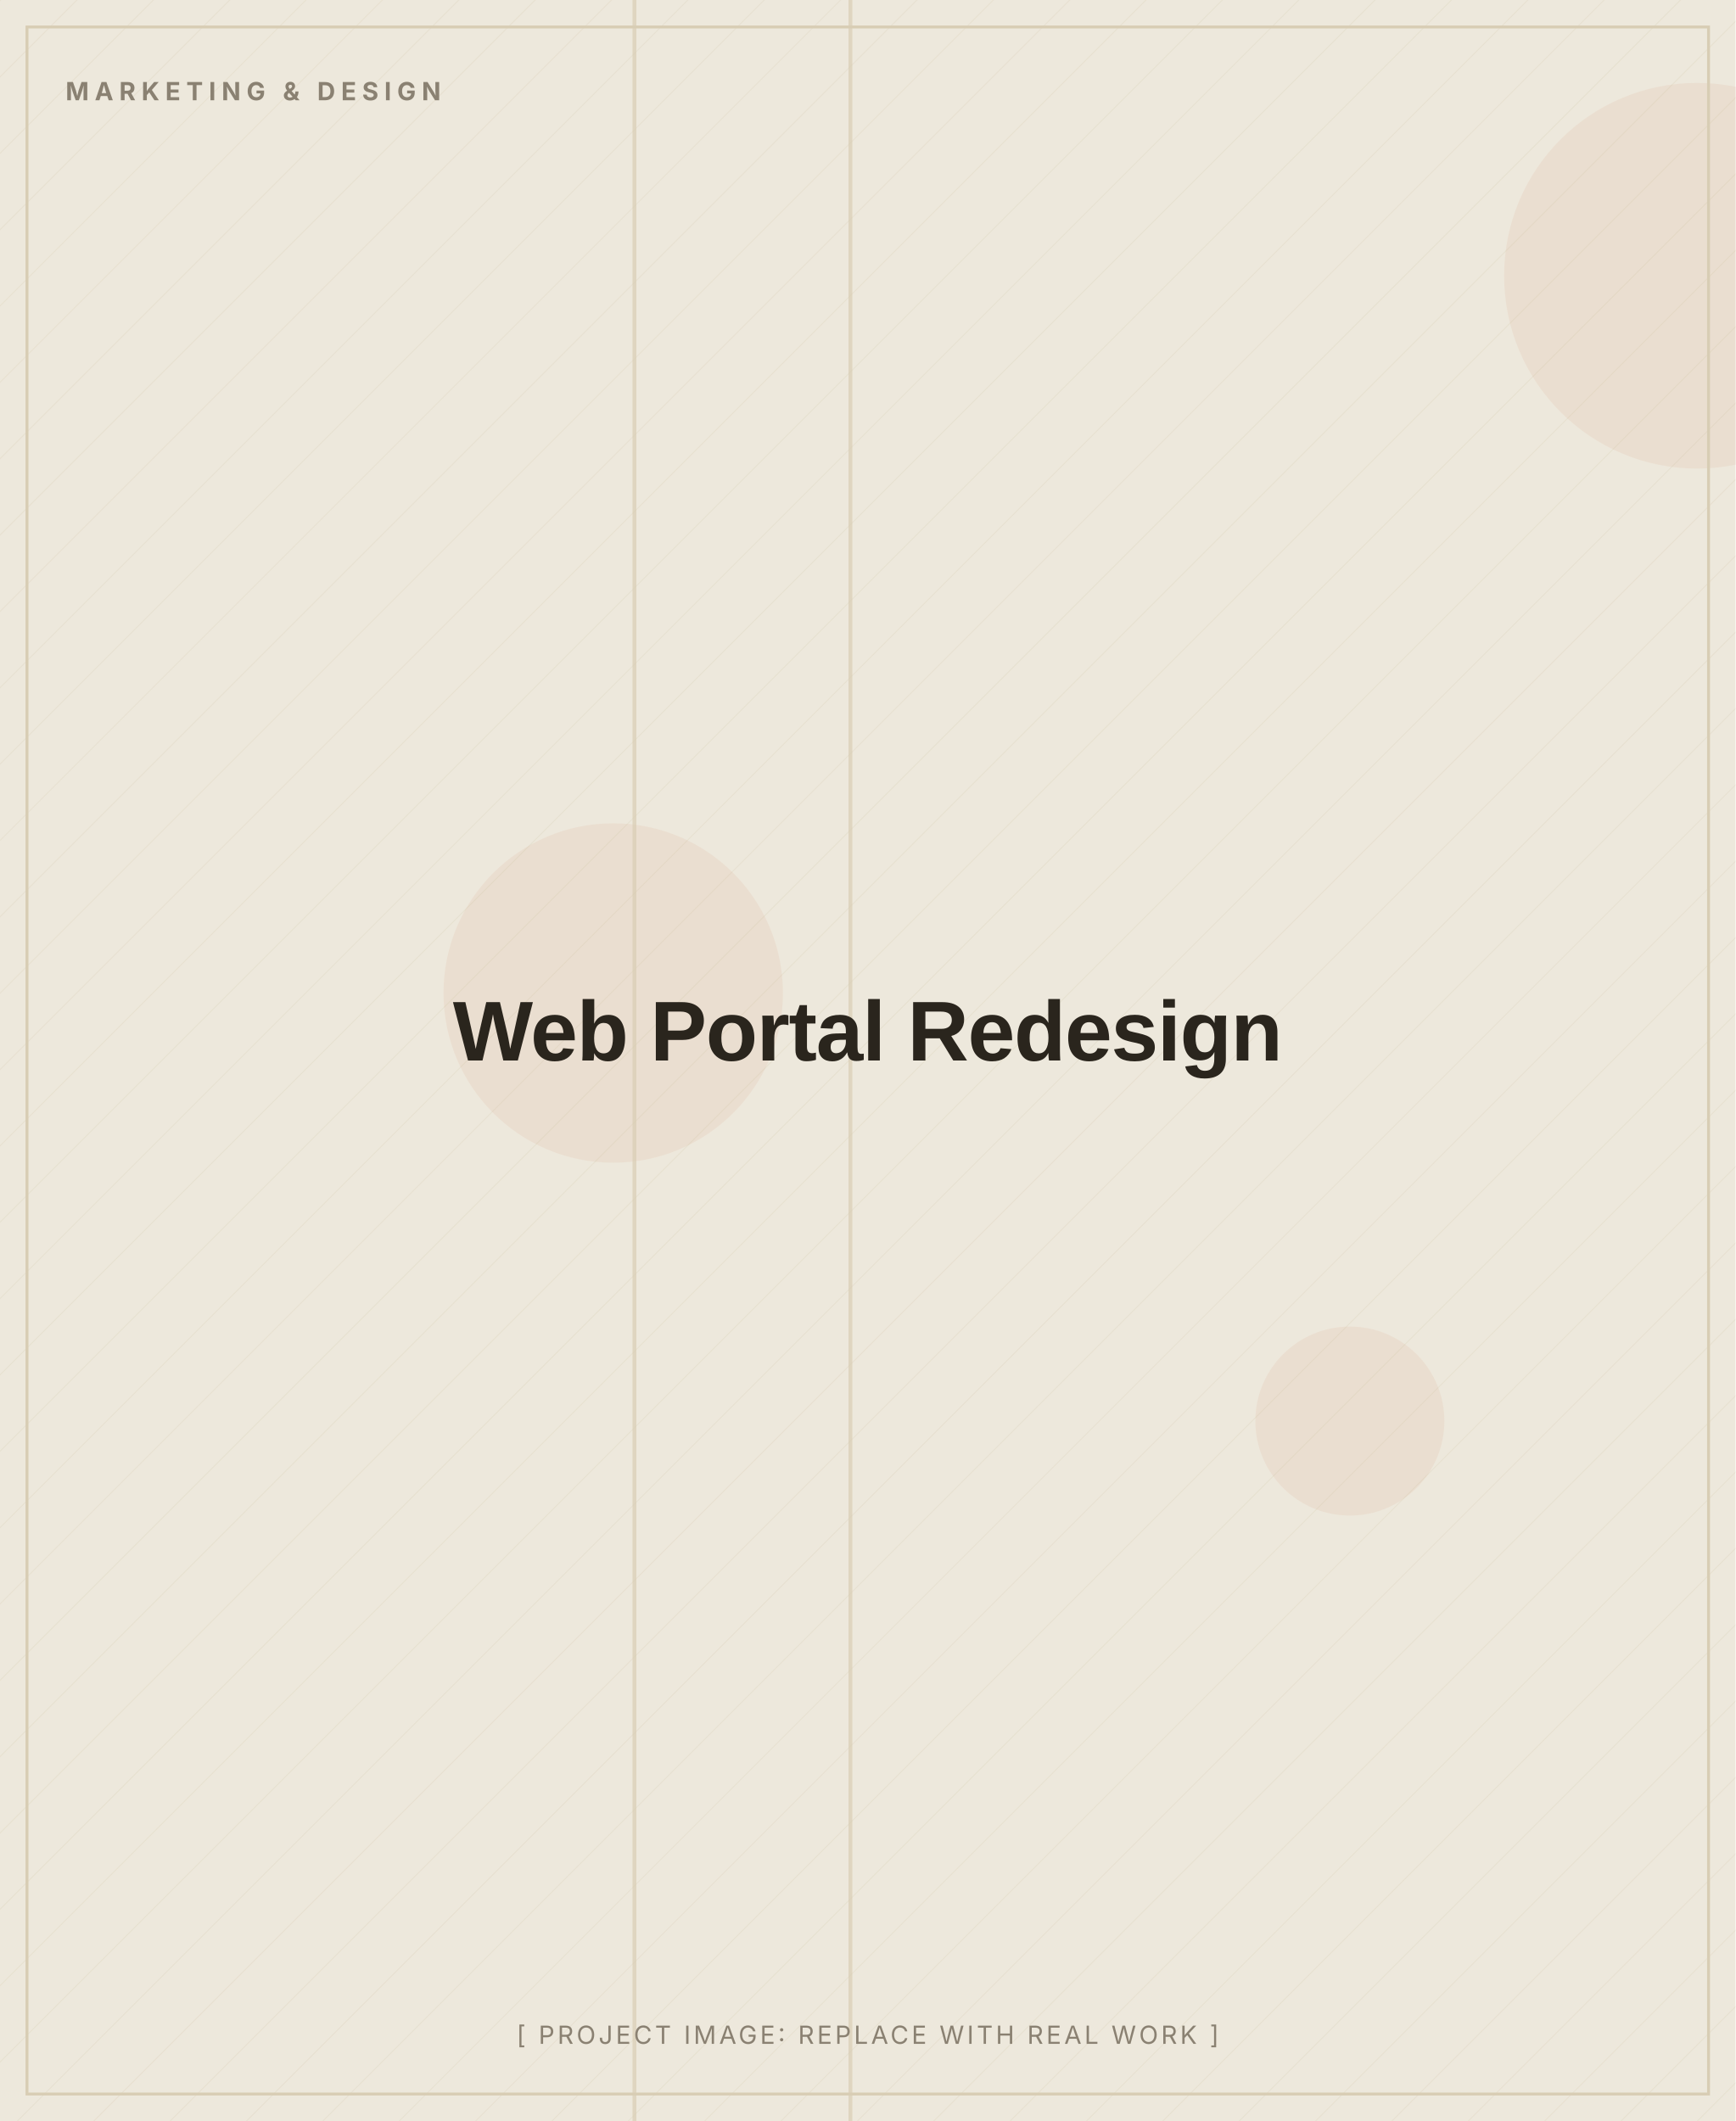
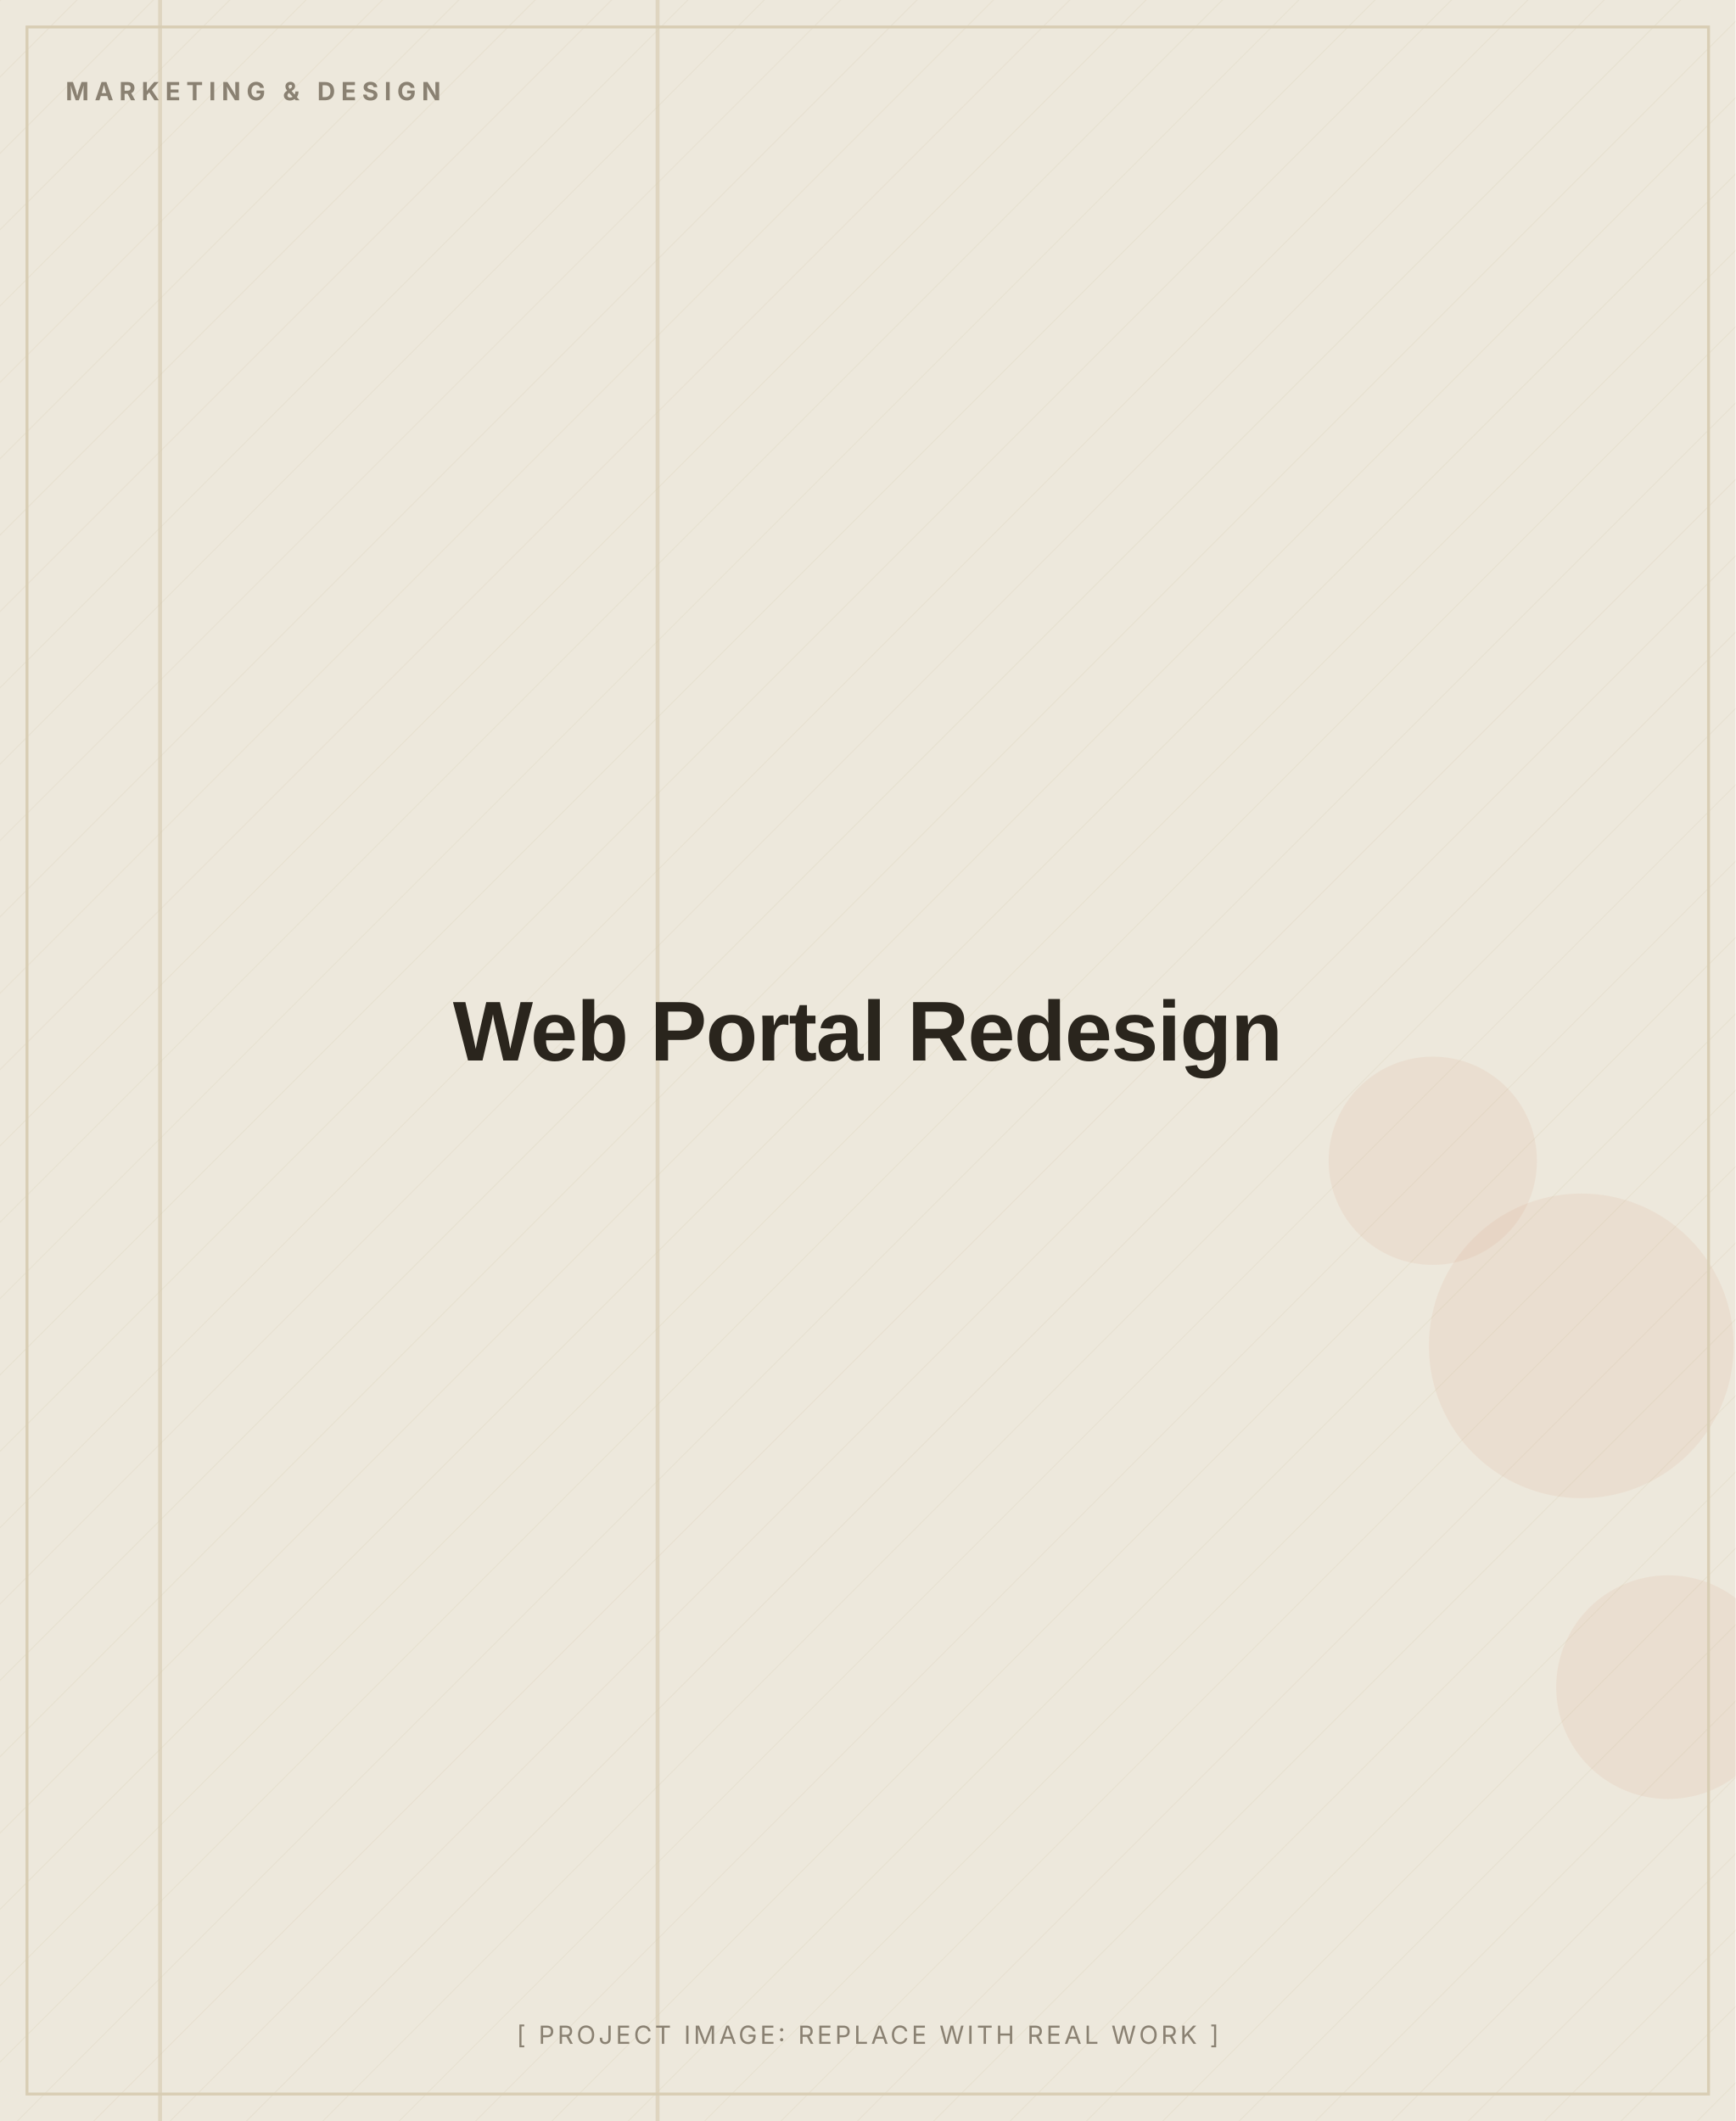
<svg xmlns="http://www.w3.org/2000/svg" width="900" height="1100" viewBox="0 0 900 1100" role="img" aria-label="Web Portal Redesign (placeholder image)">
  <defs>
    <pattern id="d" width="28" height="28" patternUnits="userSpaceOnUse" patternTransform="rotate(45)">
      <line x1="0" y1="0" x2="0" y2="28" stroke="#D8CDB4" stroke-width="1" opacity="0.5" />
    </pattern>
  </defs>
  <rect width="900" height="1100" fill="#EDE8DC" />
  <rect width="900" height="1100" fill="url(#d)" opacity="0.55" />
-   <circle cx="700" cy="737" r="49" fill="#C2410C" opacity="0.06" />
-   <circle cx="318" cy="515" r="88" fill="#C2410C" opacity="0.06" />
-   <circle cx="880" cy="143" r="100" fill="#C2410C" opacity="0.06" />
-   <rect x="328" y="0" width="2" height="1100" fill="#D8CDB4" opacity="0.7" />
-   <rect x="440" y="0" width="2" height="1100" fill="#D8CDB4" opacity="0.7" />
+   <circle cx="743" cy="602" r="54" fill="#C2410C" opacity="0.06" />
+   <circle cx="820" cy="698" r="79" fill="#C2410C" opacity="0.06" />
+   <circle cx="865" cy="875" r="58" fill="#C2410C" opacity="0.06" />
+   <rect x="82" y="0" width="2" height="1100" fill="#D8CDB4" opacity="0.7" />
+   <rect x="340" y="0" width="2" height="1100" fill="#D8CDB4" opacity="0.7" />
  <rect x="14" y="14" width="872" height="1072" fill="none" stroke="#D8CDB4" stroke-width="1.5" />
  <text x="34" y="52" font-family="Inter, Arial, sans-serif" font-weight="700" font-size="13" letter-spacing="3" fill="#8A8172">MARKETING &amp; DESIGN</text>
  <text x="450.0" y="550.0" text-anchor="middle" font-family="Archivo, Arial, sans-serif" font-weight="800" font-size="44" letter-spacing="-0.5" fill="#2A251D">Web Portal Redesign</text>
  <text x="450.0" y="1060" text-anchor="middle" font-family="Inter, Arial, sans-serif" font-size="13" letter-spacing="1.5" fill="#8A8172">[ PROJECT IMAGE: REPLACE WITH REAL WORK ]</text>
</svg>
